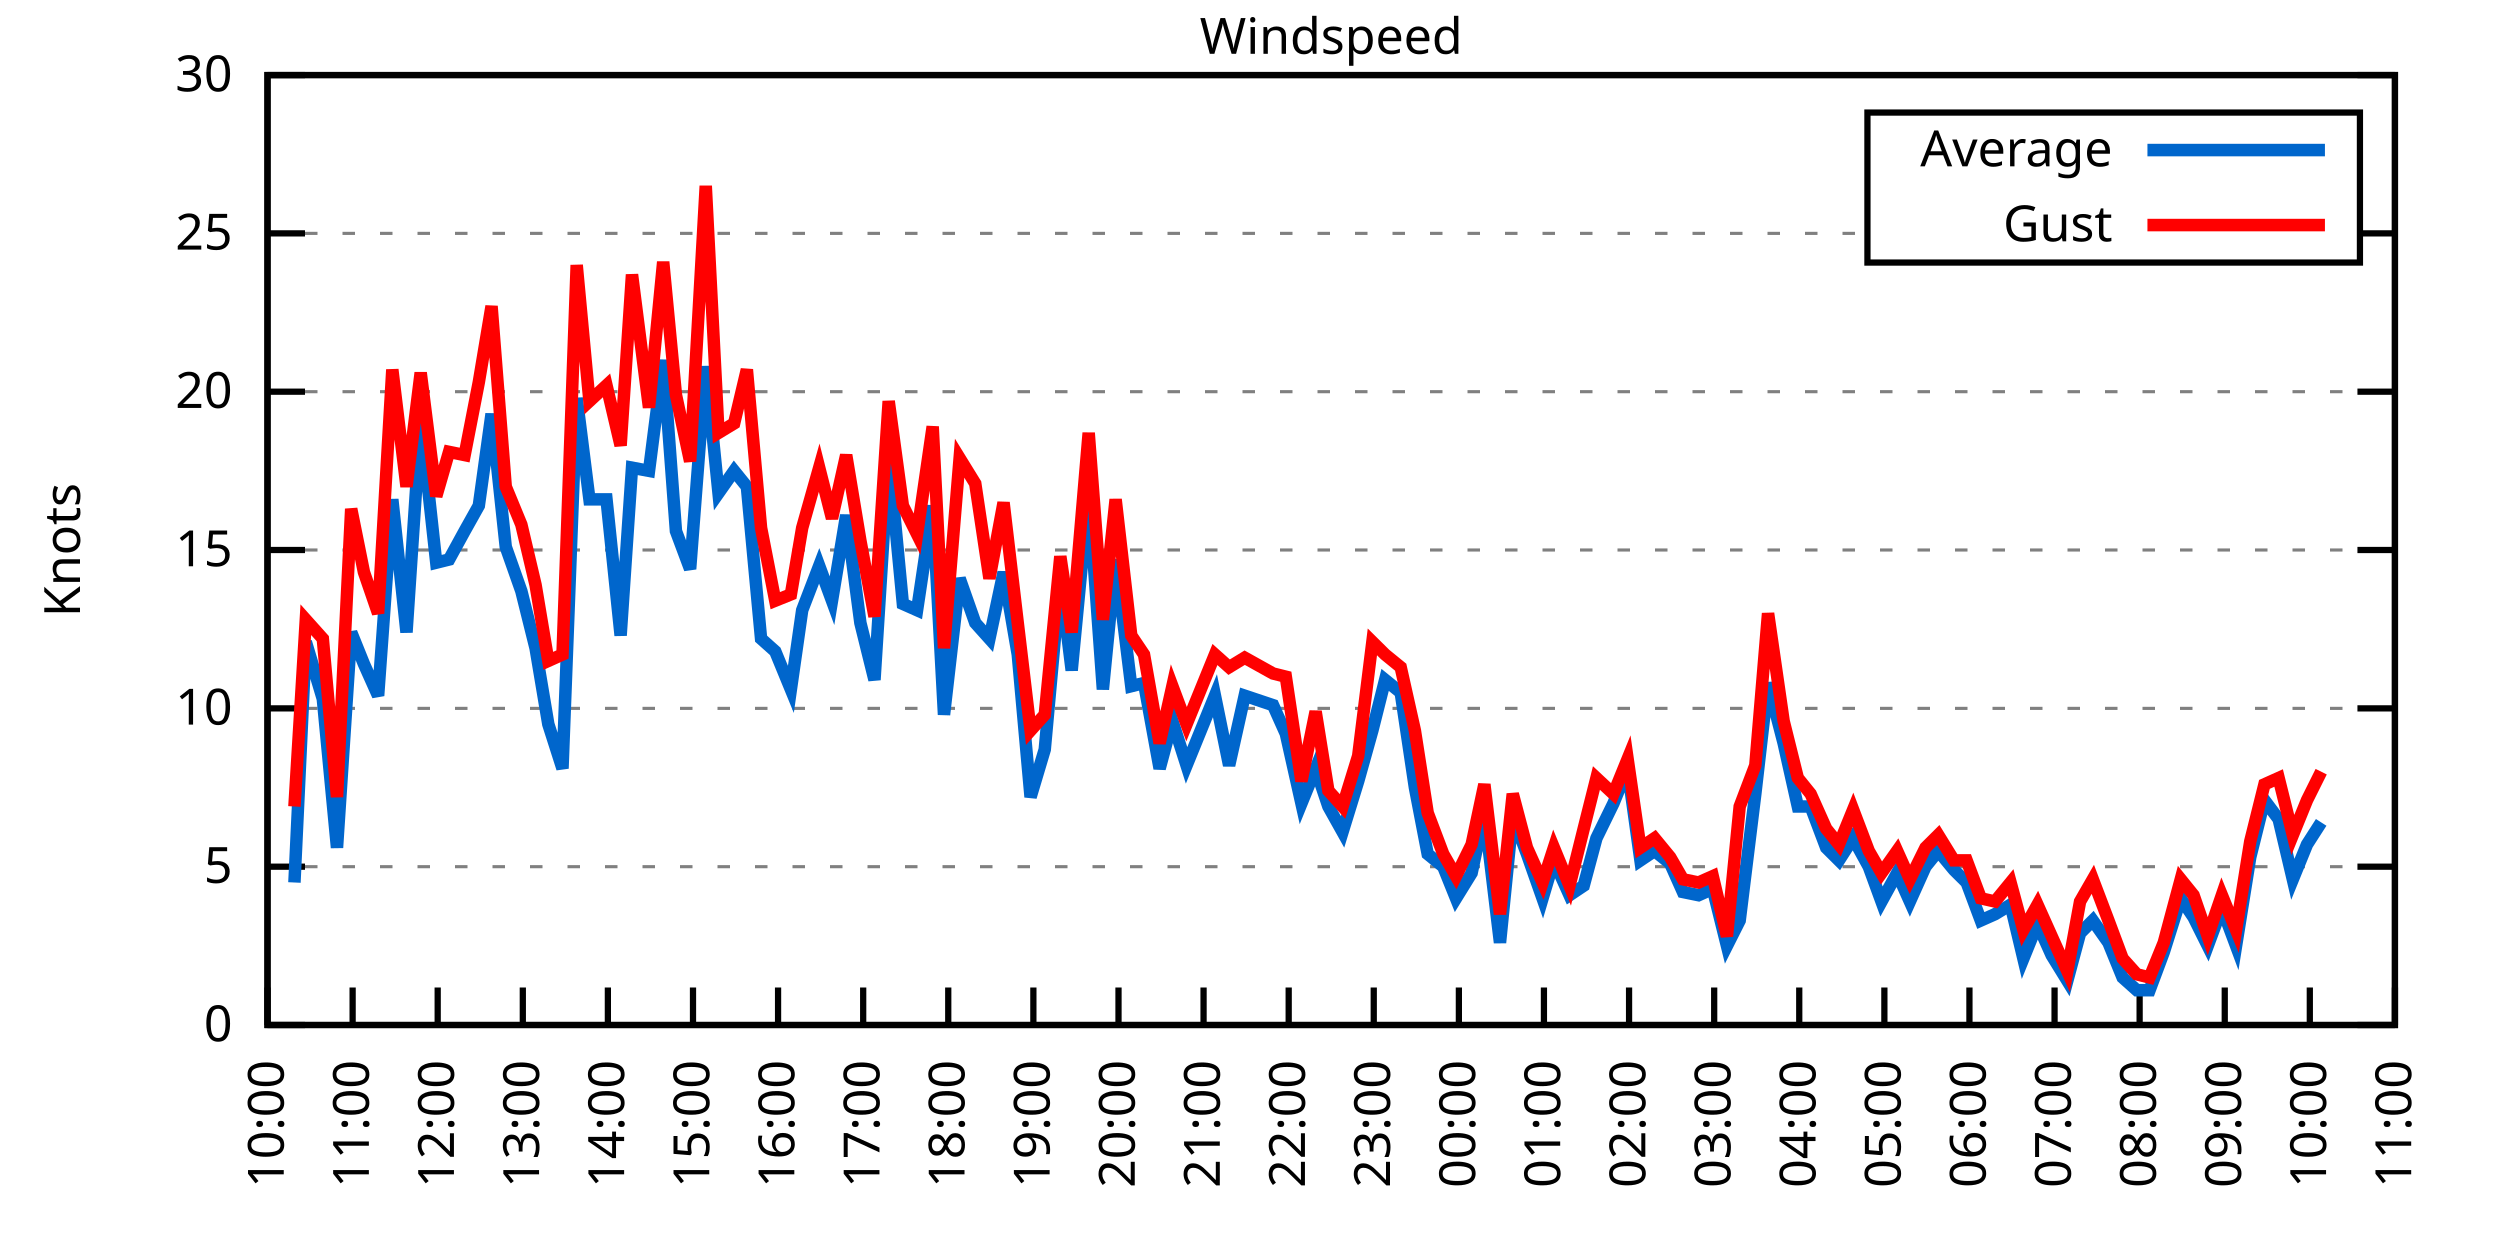
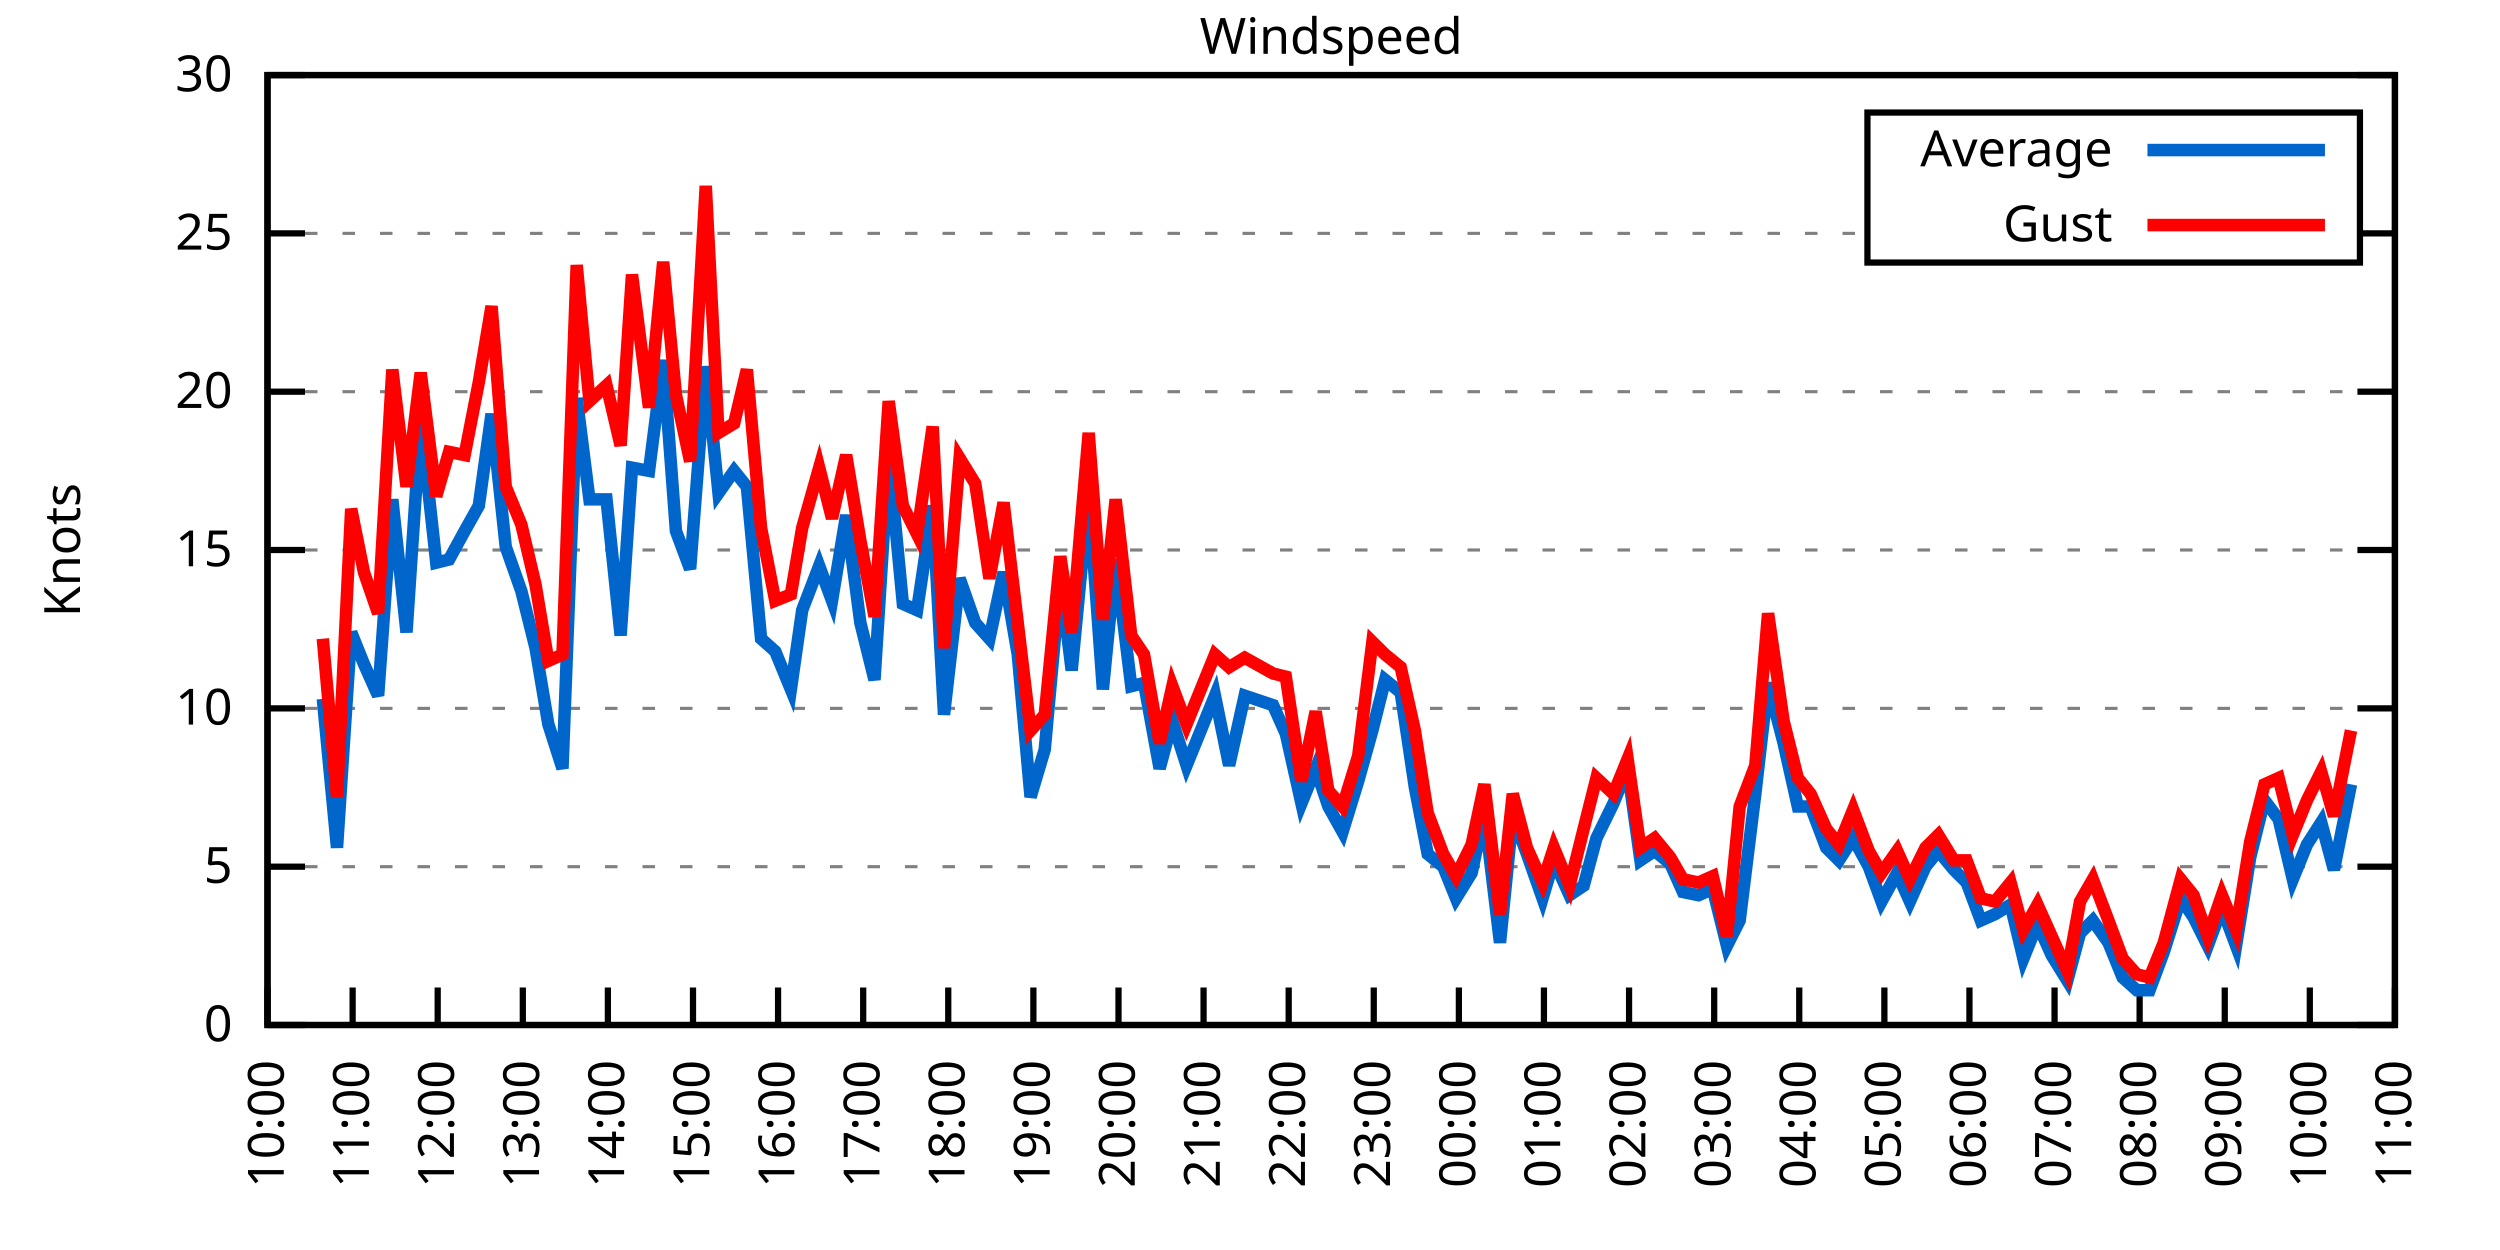
<svg xmlns="http://www.w3.org/2000/svg" xmlns:xlink="http://www.w3.org/1999/xlink" width="400" height="200" viewBox="0 0 400 200">
  <g id="gnuplot_canvas">
    <rect x="0" y="0" width="400" height="200" fill="none" />
    <defs>
      <circle id="gpDot" r="0.5" stroke-width="0.5" stroke="currentColor" />
      <path id="gpPt0" stroke-width="0.333" stroke="currentColor" d="M-1,0 h2 M0,-1 v2" />
      <path id="gpPt1" stroke-width="0.333" stroke="currentColor" d="M-1,-1 L1,1 M1,-1 L-1,1" />
      <path id="gpPt2" stroke-width="0.333" stroke="currentColor" d="M-1,0 L1,0 M0,-1 L0,1 M-1,-1 L1,1 M-1,1 L1,-1" />
      <rect id="gpPt3" stroke-width="0.333" stroke="currentColor" x="-1" y="-1" width="2" height="2" />
      <rect id="gpPt4" stroke-width="0.333" stroke="currentColor" fill="currentColor" x="-1" y="-1" width="2" height="2" />
      <circle id="gpPt5" stroke-width="0.333" stroke="currentColor" cx="0" cy="0" r="1" />
      <use xlink:href="#gpPt5" id="gpPt6" fill="currentColor" stroke="none" />
      <path id="gpPt7" stroke-width="0.333" stroke="currentColor" d="M0,-1.33 L-1.33,0.67 L1.33,0.67 z" />
      <use xlink:href="#gpPt7" id="gpPt8" fill="currentColor" stroke="none" />
      <use xlink:href="#gpPt7" id="gpPt9" stroke="currentColor" transform="rotate(180)" />
      <use xlink:href="#gpPt9" id="gpPt10" fill="currentColor" stroke="none" />
      <use xlink:href="#gpPt3" id="gpPt11" stroke="currentColor" transform="rotate(45)" />
      <use xlink:href="#gpPt11" id="gpPt12" fill="currentColor" stroke="none" />
      <path id="gpPt13" stroke-width="0.333" stroke="currentColor" d="M0,1.330 L1.265,0.411 L0.782,-1.067 L-0.782,-1.076 L-1.265,0.411 z" />
      <use xlink:href="#gpPt13" id="gpPt14" fill="currentColor" stroke="none" />
      <filter id="textbox" filterUnits="objectBoundingBox" x="0" y="0" height="1" width="1">
        <feFlood flood-color="white" flood-opacity="1" result="bgnd" />
        <feComposite in="SourceGraphic" in2="bgnd" operator="atop" />
      </filter>
      <filter id="greybox" filterUnits="objectBoundingBox" x="0" y="0" height="1" width="1">
        <feFlood flood-color="lightgrey" flood-opacity="1" result="grey" />
        <feComposite in="SourceGraphic" in2="grey" operator="atop" />
      </filter>
    </defs>
    <g fill="none" color="white" stroke="currentColor" stroke-width="1.00" stroke-linecap="butt" stroke-linejoin="miter">
</g>
    <g fill="none" color="black" stroke="currentColor" stroke-width="1.00" stroke-linecap="butt" stroke-linejoin="miter">
      <g stroke="none" shape-rendering="crispEdges">
        <polygon fill="rgb(255, 255, 255)" points="42.80,164.00 383.18,164.00 383.18,12.02 42.80,12.02 " />
      </g>
    </g>
    <g fill="none" color="black" stroke="currentColor" stroke-width="1.00" stroke-linecap="butt" stroke-linejoin="miter">
</g>
    <g fill="none" color="black" stroke="black" stroke-width="0.50" stroke-linecap="butt" stroke-linejoin="miter">
</g>
    <g fill="none" color="gray" stroke="currentColor" stroke-width="0.50" stroke-linecap="butt" stroke-linejoin="miter">
      <path stroke="gray" stroke-dasharray="2,4" class="gridline" d="M42.80,164.00 L383.19,164.00  " />
    </g>
    <g fill="none" color="gray" stroke="gray" stroke-width="1.00" stroke-linecap="butt" stroke-linejoin="miter">
</g>
    <g fill="none" color="black" stroke="currentColor" stroke-width="1.00" stroke-linecap="butt" stroke-linejoin="miter">
      <path stroke="black" d="M42.80,164.00 L48.80,164.00 M383.19,164.00 L377.19,164.00  " />
      <g transform="translate(37.20,166.60)" stroke="none" fill="black" font-family="Sans" font-size="8.00" text-anchor="end">
        <text>
          <tspan font-family="Sans"> 0</tspan>
        </text>
      </g>
    </g>
    <g fill="none" color="black" stroke="currentColor" stroke-width="1.00" stroke-linecap="butt" stroke-linejoin="miter">
</g>
    <g fill="none" color="black" stroke="black" stroke-width="0.50" stroke-linecap="butt" stroke-linejoin="miter">
</g>
    <g fill="none" color="gray" stroke="currentColor" stroke-width="0.50" stroke-linecap="butt" stroke-linejoin="miter">
      <path stroke="gray" stroke-dasharray="2,4" class="gridline" d="M42.80,138.67 L383.19,138.67  " />
    </g>
    <g fill="none" color="gray" stroke="gray" stroke-width="1.00" stroke-linecap="butt" stroke-linejoin="miter">
</g>
    <g fill="none" color="black" stroke="currentColor" stroke-width="1.00" stroke-linecap="butt" stroke-linejoin="miter">
      <path stroke="black" d="M42.80,138.67 L48.80,138.67 M383.19,138.67 L377.19,138.67  " />
      <g transform="translate(37.20,141.27)" stroke="none" fill="black" font-family="Sans" font-size="8.00" text-anchor="end">
        <text>
          <tspan font-family="Sans"> 5</tspan>
        </text>
      </g>
    </g>
    <g fill="none" color="black" stroke="currentColor" stroke-width="1.00" stroke-linecap="butt" stroke-linejoin="miter">
</g>
    <g fill="none" color="black" stroke="black" stroke-width="0.50" stroke-linecap="butt" stroke-linejoin="miter">
</g>
    <g fill="none" color="gray" stroke="currentColor" stroke-width="0.50" stroke-linecap="butt" stroke-linejoin="miter">
      <path stroke="gray" stroke-dasharray="2,4" class="gridline" d="M42.80,113.34 L383.19,113.34  " />
    </g>
    <g fill="none" color="gray" stroke="gray" stroke-width="1.00" stroke-linecap="butt" stroke-linejoin="miter">
</g>
    <g fill="none" color="black" stroke="currentColor" stroke-width="1.00" stroke-linecap="butt" stroke-linejoin="miter">
      <path stroke="black" d="M42.80,113.34 L48.80,113.34 M383.19,113.34 L377.19,113.34  " />
      <g transform="translate(37.20,115.94)" stroke="none" fill="black" font-family="Sans" font-size="8.00" text-anchor="end">
        <text>
          <tspan font-family="Sans"> 10</tspan>
        </text>
      </g>
    </g>
    <g fill="none" color="black" stroke="currentColor" stroke-width="1.00" stroke-linecap="butt" stroke-linejoin="miter">
</g>
    <g fill="none" color="black" stroke="black" stroke-width="0.50" stroke-linecap="butt" stroke-linejoin="miter">
</g>
    <g fill="none" color="gray" stroke="currentColor" stroke-width="0.50" stroke-linecap="butt" stroke-linejoin="miter">
      <path stroke="gray" stroke-dasharray="2,4" class="gridline" d="M42.80,88.00 L383.19,88.00  " />
    </g>
    <g fill="none" color="gray" stroke="gray" stroke-width="1.00" stroke-linecap="butt" stroke-linejoin="miter">
</g>
    <g fill="none" color="black" stroke="currentColor" stroke-width="1.00" stroke-linecap="butt" stroke-linejoin="miter">
      <path stroke="black" d="M42.80,88.00 L48.80,88.00 M383.19,88.00 L377.19,88.00  " />
      <g transform="translate(37.20,90.60)" stroke="none" fill="black" font-family="Sans" font-size="8.00" text-anchor="end">
        <text>
          <tspan font-family="Sans"> 15</tspan>
        </text>
      </g>
    </g>
    <g fill="none" color="black" stroke="currentColor" stroke-width="1.00" stroke-linecap="butt" stroke-linejoin="miter">
</g>
    <g fill="none" color="black" stroke="black" stroke-width="0.50" stroke-linecap="butt" stroke-linejoin="miter">
</g>
    <g fill="none" color="gray" stroke="currentColor" stroke-width="0.50" stroke-linecap="butt" stroke-linejoin="miter">
      <path stroke="gray" stroke-dasharray="2,4" class="gridline" d="M42.80,62.67 L383.19,62.67  " />
    </g>
    <g fill="none" color="gray" stroke="gray" stroke-width="1.00" stroke-linecap="butt" stroke-linejoin="miter">
</g>
    <g fill="none" color="black" stroke="currentColor" stroke-width="1.00" stroke-linecap="butt" stroke-linejoin="miter">
      <path stroke="black" d="M42.80,62.67 L48.80,62.67 M383.19,62.67 L377.19,62.67  " />
      <g transform="translate(37.20,65.27)" stroke="none" fill="black" font-family="Sans" font-size="8.00" text-anchor="end">
        <text>
          <tspan font-family="Sans"> 20</tspan>
        </text>
      </g>
    </g>
    <g fill="none" color="black" stroke="currentColor" stroke-width="1.00" stroke-linecap="butt" stroke-linejoin="miter">
</g>
    <g fill="none" color="black" stroke="black" stroke-width="0.50" stroke-linecap="butt" stroke-linejoin="miter">
</g>
    <g fill="none" color="gray" stroke="currentColor" stroke-width="0.50" stroke-linecap="butt" stroke-linejoin="miter">
      <path stroke="gray" stroke-dasharray="2,4" class="gridline" d="M42.80,37.34 L298.79,37.34 M377.59,37.34 L383.19,37.34  " />
    </g>
    <g fill="none" color="gray" stroke="gray" stroke-width="1.00" stroke-linecap="butt" stroke-linejoin="miter">
</g>
    <g fill="none" color="black" stroke="currentColor" stroke-width="1.00" stroke-linecap="butt" stroke-linejoin="miter">
      <path stroke="black" d="M42.80,37.34 L48.80,37.34 M383.19,37.34 L377.19,37.34  " />
      <g transform="translate(37.20,39.94)" stroke="none" fill="black" font-family="Sans" font-size="8.00" text-anchor="end">
        <text>
          <tspan font-family="Sans"> 25</tspan>
        </text>
      </g>
    </g>
    <g fill="none" color="black" stroke="currentColor" stroke-width="1.00" stroke-linecap="butt" stroke-linejoin="miter">
</g>
    <g fill="none" color="black" stroke="black" stroke-width="0.50" stroke-linecap="butt" stroke-linejoin="miter">
</g>
    <g fill="none" color="gray" stroke="currentColor" stroke-width="0.50" stroke-linecap="butt" stroke-linejoin="miter">
      <path stroke="gray" stroke-dasharray="2,4" class="gridline" d="M42.80,12.01 L383.19,12.01  " />
    </g>
    <g fill="none" color="gray" stroke="gray" stroke-width="1.00" stroke-linecap="butt" stroke-linejoin="miter">
</g>
    <g fill="none" color="black" stroke="currentColor" stroke-width="1.00" stroke-linecap="butt" stroke-linejoin="miter">
      <path stroke="black" d="M42.80,12.01 L48.80,12.01 M383.19,12.01 L377.19,12.01  " />
      <g transform="translate(37.20,14.61)" stroke="none" fill="black" font-family="Sans" font-size="8.00" text-anchor="end">
        <text>
          <tspan font-family="Sans"> 30</tspan>
        </text>
      </g>
    </g>
    <g fill="none" color="black" stroke="currentColor" stroke-width="1.00" stroke-linecap="butt" stroke-linejoin="miter">
      <path stroke="black" d="M42.80,164.00 L42.80,158.00  " />
      <g transform="translate(45.40,169.60) rotate(270.00)" stroke="none" fill="black" font-family="Sans" font-size="8.00" text-anchor="end">
        <text>
          <tspan font-family="Sans">10:00</tspan>
        </text>
      </g>
    </g>
    <g fill="none" color="black" stroke="currentColor" stroke-width="1.00" stroke-linecap="butt" stroke-linejoin="miter">
      <path stroke="black" d="M56.42,164.00 L56.42,158.00  " />
      <g transform="translate(59.02,169.60) rotate(270.00)" stroke="none" fill="black" font-family="Sans" font-size="8.00" text-anchor="end">
        <text>
          <tspan font-family="Sans">11:00</tspan>
        </text>
      </g>
    </g>
    <g fill="none" color="black" stroke="currentColor" stroke-width="1.00" stroke-linecap="butt" stroke-linejoin="miter">
      <path stroke="black" d="M70.03,164.00 L70.03,158.00  " />
      <g transform="translate(72.63,169.60) rotate(270.00)" stroke="none" fill="black" font-family="Sans" font-size="8.00" text-anchor="end">
        <text>
          <tspan font-family="Sans">12:00</tspan>
        </text>
      </g>
    </g>
    <g fill="none" color="black" stroke="currentColor" stroke-width="1.00" stroke-linecap="butt" stroke-linejoin="miter">
      <path stroke="black" d="M83.65,164.00 L83.65,158.00  " />
      <g transform="translate(86.25,169.60) rotate(270.00)" stroke="none" fill="black" font-family="Sans" font-size="8.00" text-anchor="end">
        <text>
          <tspan font-family="Sans">13:00</tspan>
        </text>
      </g>
    </g>
    <g fill="none" color="black" stroke="currentColor" stroke-width="1.00" stroke-linecap="butt" stroke-linejoin="miter">
      <path stroke="black" d="M97.26,164.00 L97.26,158.00  " />
      <g transform="translate(99.86,169.60) rotate(270.00)" stroke="none" fill="black" font-family="Sans" font-size="8.00" text-anchor="end">
        <text>
          <tspan font-family="Sans">14:00</tspan>
        </text>
      </g>
    </g>
    <g fill="none" color="black" stroke="currentColor" stroke-width="1.00" stroke-linecap="butt" stroke-linejoin="miter">
      <path stroke="black" d="M110.88,164.00 L110.88,158.00  " />
      <g transform="translate(113.48,169.60) rotate(270.00)" stroke="none" fill="black" font-family="Sans" font-size="8.00" text-anchor="end">
        <text>
          <tspan font-family="Sans">15:00</tspan>
        </text>
      </g>
    </g>
    <g fill="none" color="black" stroke="currentColor" stroke-width="1.00" stroke-linecap="butt" stroke-linejoin="miter">
      <path stroke="black" d="M124.49,164.00 L124.49,158.00  " />
      <g transform="translate(127.09,169.60) rotate(270.00)" stroke="none" fill="black" font-family="Sans" font-size="8.00" text-anchor="end">
        <text>
          <tspan font-family="Sans">16:00</tspan>
        </text>
      </g>
    </g>
    <g fill="none" color="black" stroke="currentColor" stroke-width="1.00" stroke-linecap="butt" stroke-linejoin="miter">
      <path stroke="black" d="M138.11,164.00 L138.11,158.00  " />
      <g transform="translate(140.71,169.60) rotate(270.00)" stroke="none" fill="black" font-family="Sans" font-size="8.00" text-anchor="end">
        <text>
          <tspan font-family="Sans">17:00</tspan>
        </text>
      </g>
    </g>
    <g fill="none" color="black" stroke="currentColor" stroke-width="1.00" stroke-linecap="butt" stroke-linejoin="miter">
      <path stroke="black" d="M151.72,164.00 L151.72,158.00  " />
      <g transform="translate(154.32,169.60) rotate(270.00)" stroke="none" fill="black" font-family="Sans" font-size="8.00" text-anchor="end">
        <text>
          <tspan font-family="Sans">18:00</tspan>
        </text>
      </g>
    </g>
    <g fill="none" color="black" stroke="currentColor" stroke-width="1.00" stroke-linecap="butt" stroke-linejoin="miter">
      <path stroke="black" d="M165.34,164.00 L165.34,158.00  " />
      <g transform="translate(167.94,169.60) rotate(270.00)" stroke="none" fill="black" font-family="Sans" font-size="8.00" text-anchor="end">
        <text>
          <tspan font-family="Sans">19:00</tspan>
        </text>
      </g>
    </g>
    <g fill="none" color="black" stroke="currentColor" stroke-width="1.00" stroke-linecap="butt" stroke-linejoin="miter">
      <path stroke="black" d="M178.96,164.00 L178.96,158.00  " />
      <g transform="translate(181.56,169.60) rotate(270.00)" stroke="none" fill="black" font-family="Sans" font-size="8.00" text-anchor="end">
        <text>
          <tspan font-family="Sans">20:00</tspan>
        </text>
      </g>
    </g>
    <g fill="none" color="black" stroke="currentColor" stroke-width="1.00" stroke-linecap="butt" stroke-linejoin="miter">
      <path stroke="black" d="M192.57,164.00 L192.57,158.00  " />
      <g transform="translate(195.17,169.60) rotate(270.00)" stroke="none" fill="black" font-family="Sans" font-size="8.00" text-anchor="end">
        <text>
          <tspan font-family="Sans">21:00</tspan>
        </text>
      </g>
    </g>
    <g fill="none" color="black" stroke="currentColor" stroke-width="1.00" stroke-linecap="butt" stroke-linejoin="miter">
      <path stroke="black" d="M206.19,164.00 L206.19,158.00  " />
      <g transform="translate(208.79,169.60) rotate(270.00)" stroke="none" fill="black" font-family="Sans" font-size="8.00" text-anchor="end">
        <text>
          <tspan font-family="Sans">22:00</tspan>
        </text>
      </g>
    </g>
    <g fill="none" color="black" stroke="currentColor" stroke-width="1.00" stroke-linecap="butt" stroke-linejoin="miter">
      <path stroke="black" d="M219.80,164.00 L219.80,158.00  " />
      <g transform="translate(222.40,169.60) rotate(270.00)" stroke="none" fill="black" font-family="Sans" font-size="8.00" text-anchor="end">
        <text>
          <tspan font-family="Sans">23:00</tspan>
        </text>
      </g>
    </g>
    <g fill="none" color="black" stroke="currentColor" stroke-width="1.00" stroke-linecap="butt" stroke-linejoin="miter">
      <path stroke="black" d="M233.42,164.00 L233.42,158.00  " />
      <g transform="translate(236.02,169.60) rotate(270.00)" stroke="none" fill="black" font-family="Sans" font-size="8.00" text-anchor="end">
        <text>
          <tspan font-family="Sans">00:00</tspan>
        </text>
      </g>
    </g>
    <g fill="none" color="black" stroke="currentColor" stroke-width="1.00" stroke-linecap="butt" stroke-linejoin="miter">
      <path stroke="black" d="M247.03,164.00 L247.03,158.00  " />
      <g transform="translate(249.63,169.60) rotate(270.00)" stroke="none" fill="black" font-family="Sans" font-size="8.00" text-anchor="end">
        <text>
          <tspan font-family="Sans">01:00</tspan>
        </text>
      </g>
    </g>
    <g fill="none" color="black" stroke="currentColor" stroke-width="1.00" stroke-linecap="butt" stroke-linejoin="miter">
      <path stroke="black" d="M260.65,164.00 L260.65,158.00  " />
      <g transform="translate(263.25,169.60) rotate(270.00)" stroke="none" fill="black" font-family="Sans" font-size="8.00" text-anchor="end">
        <text>
          <tspan font-family="Sans">02:00</tspan>
        </text>
      </g>
    </g>
    <g fill="none" color="black" stroke="currentColor" stroke-width="1.00" stroke-linecap="butt" stroke-linejoin="miter">
      <path stroke="black" d="M274.27,164.00 L274.27,158.00  " />
      <g transform="translate(276.87,169.60) rotate(270.00)" stroke="none" fill="black" font-family="Sans" font-size="8.00" text-anchor="end">
        <text>
          <tspan font-family="Sans">03:00</tspan>
        </text>
      </g>
    </g>
    <g fill="none" color="black" stroke="currentColor" stroke-width="1.00" stroke-linecap="butt" stroke-linejoin="miter">
      <path stroke="black" d="M287.88,164.00 L287.88,158.00  " />
      <g transform="translate(290.48,169.60) rotate(270.00)" stroke="none" fill="black" font-family="Sans" font-size="8.00" text-anchor="end">
        <text>
          <tspan font-family="Sans">04:00</tspan>
        </text>
      </g>
    </g>
    <g fill="none" color="black" stroke="currentColor" stroke-width="1.00" stroke-linecap="butt" stroke-linejoin="miter">
      <path stroke="black" d="M301.50,164.00 L301.50,158.00  " />
      <g transform="translate(304.10,169.60) rotate(270.00)" stroke="none" fill="black" font-family="Sans" font-size="8.00" text-anchor="end">
        <text>
          <tspan font-family="Sans">05:00</tspan>
        </text>
      </g>
    </g>
    <g fill="none" color="black" stroke="currentColor" stroke-width="1.00" stroke-linecap="butt" stroke-linejoin="miter">
      <path stroke="black" d="M315.11,164.00 L315.11,158.00  " />
      <g transform="translate(317.71,169.60) rotate(270.00)" stroke="none" fill="black" font-family="Sans" font-size="8.00" text-anchor="end">
        <text>
          <tspan font-family="Sans">06:00</tspan>
        </text>
      </g>
    </g>
    <g fill="none" color="black" stroke="currentColor" stroke-width="1.00" stroke-linecap="butt" stroke-linejoin="miter">
      <path stroke="black" d="M328.73,164.00 L328.73,158.00  " />
      <g transform="translate(331.33,169.60) rotate(270.00)" stroke="none" fill="black" font-family="Sans" font-size="8.00" text-anchor="end">
        <text>
          <tspan font-family="Sans">07:00</tspan>
        </text>
      </g>
    </g>
    <g fill="none" color="black" stroke="currentColor" stroke-width="1.00" stroke-linecap="butt" stroke-linejoin="miter">
      <path stroke="black" d="M342.34,164.00 L342.34,158.00  " />
      <g transform="translate(344.94,169.60) rotate(270.00)" stroke="none" fill="black" font-family="Sans" font-size="8.00" text-anchor="end">
        <text>
          <tspan font-family="Sans">08:00</tspan>
        </text>
      </g>
    </g>
    <g fill="none" color="black" stroke="currentColor" stroke-width="1.00" stroke-linecap="butt" stroke-linejoin="miter">
      <path stroke="black" d="M355.96,164.00 L355.96,158.00  " />
      <g transform="translate(358.56,169.60) rotate(270.00)" stroke="none" fill="black" font-family="Sans" font-size="8.00" text-anchor="end">
        <text>
          <tspan font-family="Sans">09:00</tspan>
        </text>
      </g>
    </g>
    <g fill="none" color="black" stroke="currentColor" stroke-width="1.00" stroke-linecap="butt" stroke-linejoin="miter">
      <path stroke="black" d="M369.57,164.00 L369.57,158.00  " />
      <g transform="translate(372.17,169.60) rotate(270.00)" stroke="none" fill="black" font-family="Sans" font-size="8.00" text-anchor="end">
        <text>
          <tspan font-family="Sans">10:00</tspan>
        </text>
      </g>
    </g>
    <g fill="none" color="black" stroke="currentColor" stroke-width="1.00" stroke-linecap="butt" stroke-linejoin="miter">
      <path stroke="black" d="M383.19,164.00 L383.19,158.00  " />
      <g transform="translate(385.79,169.60) rotate(270.00)" stroke="none" fill="black" font-family="Sans" font-size="8.00" text-anchor="end">
        <text>
          <tspan font-family="Sans">11:00</tspan>
        </text>
      </g>
    </g>
    <g fill="none" color="black" stroke="currentColor" stroke-width="1.00" stroke-linecap="butt" stroke-linejoin="miter">
</g>
    <g fill="none" color="black" stroke="currentColor" stroke-width="1.00" stroke-linecap="butt" stroke-linejoin="miter">
      <path stroke="black" d="M42.80,12.01 L42.80,164.00 L383.19,164.00 L383.19,12.01 L42.80,12.01 Z  " />
    </g>
    <g fill="none" color="black" stroke="currentColor" stroke-width="1.00" stroke-linecap="butt" stroke-linejoin="miter">
</g>
    <g fill="none" color="black" stroke="currentColor" stroke-width="1.00" stroke-linecap="butt" stroke-linejoin="miter">
      <path stroke="black" d="M298.79,42.01 L298.79,18.01 L377.59,18.01 L377.59,42.01 L298.79,42.01 Z  " />
    </g>
    <g id="Windspeed_plot_1">
      <g fill="none" color="white" stroke="black" stroke-width="2.00" stroke-linecap="butt" stroke-linejoin="miter">
</g>
      <g fill="none" color="black" stroke="currentColor" stroke-width="2.00" stroke-linecap="butt" stroke-linejoin="miter">
        <g transform="translate(337.99,26.61)" stroke="none" fill="black" font-family="Sans" font-size="8.00" text-anchor="end">
          <text>
            <tspan font-family="Sans">Average</tspan>
          </text>
        </g>
      </g>
      <g fill="none" color="black" stroke="currentColor" stroke-width="2.00" stroke-linecap="butt" stroke-linejoin="miter">
-         <path stroke="rgb(  0, 102, 204)" d="M343.59,24.01 L371.99,24.01 M47.11,141.20 L48.93,102.70 L51.65,111.82 L53.92,135.63 L56.19,101.18 L58.23,106.24   L60.50,111.31 L62.77,79.90 L65.04,101.18 L67.31,67.23 L69.80,90.03 L71.85,89.52 L74.34,84.97 L76.61,80.91   L78.65,66.22 L80.92,87.50 L83.42,94.59 L85.69,103.71 L87.73,115.87 L90.00,122.96 L92.27,63.69 L94.31,79.90   L97.04,79.90 L99.30,101.68 L101.12,74.83 L103.84,75.34 L106.11,57.61 L108.15,84.97 L110.42,91.04 L112.92,58.62   L114.96,78.89 L117.46,75.34 L119.50,77.87 L121.77,102.19 L124.04,104.22 L126.54,110.30 L128.35,97.63 L131.07,90.54   L133.12,96.11 L135.39,82.43 L137.66,99.66 L139.92,108.78 L142.19,72.81 L144.46,96.62 L146.73,97.63 L149.23,80.91   L151.04,114.35 L153.54,92.56 L156.04,99.66 L158.31,102.19 L160.57,91.55 L162.84,104.72 L164.89,127.52 L167.16,119.92   L169.65,92.56 L171.47,107.26 L174.19,78.89 L176.46,110.30 L178.50,89.52 L181.00,109.79 L183.04,109.28 L185.54,122.96   L187.58,115.36 L189.85,122.46 L194.39,111.31 L196.66,122.46 L199.15,111.31 L203.69,112.83 L205.73,117.39 L208.23,128.54   L210.50,122.96 L212.54,129.04 L214.81,133.10 L217.31,124.99 L219.58,116.88 L221.62,108.78 L224.11,110.80 L226.38,126.00   L228.43,136.64 L230.92,138.67 L232.96,143.73 L235.46,139.68 L237.50,130.06 L240.00,150.83 L242.04,130.56 L244.31,136.64   L246.81,143.73 L248.62,137.66 L251.12,143.23 L253.39,141.71 L255.43,134.11 L258.15,128.54 L260.42,122.96 L262.47,137.66   L264.73,136.14 L267.23,138.16 L269.27,142.72 L271.77,143.23 L274.04,142.21 L276.31,151.33 L278.35,147.28 L280.85,127.02   L282.89,109.28 L285.38,118.91 L287.65,129.04 L289.70,129.04 L292.19,135.63 L294.23,137.66 L296.50,134.11 L299.00,138.67   L301.04,144.24 L303.54,139.68 L305.58,144.24 L308.08,138.67 L310.12,136.14 L312.62,139.17 L314.66,141.20 L316.93,147.28   L319.20,146.27 L321.69,144.75 L323.74,153.36 L326.00,147.79 L328.27,152.85 L330.77,156.91 L332.81,149.31 L334.85,147.28   L337.35,150.83 L339.62,156.40 L341.89,158.43 L343.93,158.43 L346.20,152.35 L348.92,143.73 L350.97,146.77 L353.24,151.33   L355.50,145.25 L357.77,151.33 L360.04,137.15 L362.31,128.03 L364.58,131.07 L366.85,140.69 L369.12,135.12 L371.39,131.58    " />
+         <path stroke="rgb(  0, 102, 204)" d="M343.59,24.01 L371.99,24.01 M51.65,111.82 L53.92,135.63 L56.19,101.18 L58.23,106.24 L60.50,111.31 L62.77,79.90   L65.04,101.18 L67.31,67.23 L69.80,90.03 L71.85,89.52 L74.34,84.97 L76.61,80.91 L78.65,66.22 L80.92,87.50   L83.42,94.59 L85.69,103.71 L87.73,115.87 L90.00,122.96 L92.27,63.69 L94.31,79.90 L97.04,79.90 L99.30,101.68   L101.12,74.83 L103.84,75.34 L106.11,57.61 L108.15,84.97 L110.42,91.04 L112.92,58.62 L114.96,78.89 L117.46,75.34   L119.50,77.87 L121.77,102.19 L124.04,104.22 L126.54,110.30 L128.35,97.63 L131.07,90.54 L133.12,96.11 L135.39,82.43   L137.66,99.66 L139.92,108.78 L142.19,72.81 L144.46,96.62 L146.73,97.63 L149.23,80.91 L151.04,114.35 L153.54,92.56   L156.04,99.66 L158.31,102.19 L160.57,91.55 L162.84,104.72 L164.89,127.52 L167.16,119.92 L169.65,92.56 L171.47,107.26   L174.19,78.89 L176.46,110.30 L178.50,89.52 L181.00,109.79 L183.04,109.28 L185.54,122.96 L187.58,115.36 L189.85,122.46   L194.39,111.31 L196.66,122.46 L199.15,111.31 L203.69,112.83 L205.73,117.39 L208.23,128.54 L210.50,122.96 L212.54,129.04   L214.81,133.10 L217.31,124.99 L219.58,116.88 L221.62,108.78 L224.11,110.80 L226.38,126.00 L228.43,136.64 L230.92,138.67   L232.96,143.73 L235.46,139.68 L237.50,130.06 L240.00,150.83 L242.04,130.56 L244.31,136.64 L246.81,143.73 L248.62,137.66   L251.12,143.23 L253.39,141.71 L255.43,134.11 L258.15,128.54 L260.42,122.96 L262.47,137.66 L264.73,136.14 L267.23,138.16   L269.27,142.72 L271.77,143.23 L274.04,142.21 L276.31,151.33 L278.35,147.28 L280.85,127.02 L282.89,109.28 L285.38,118.91   L287.65,129.04 L289.70,129.04 L292.19,135.63 L294.23,137.66 L296.50,134.11 L299.00,138.67 L301.04,144.24 L303.54,139.68   L305.58,144.24 L308.08,138.67 L310.12,136.14 L312.62,139.17 L314.66,141.20 L316.93,147.28 L319.20,146.27 L321.69,144.75   L323.74,153.36 L326.00,147.79 L328.27,152.85 L330.77,156.91 L332.81,149.31 L334.85,147.28 L337.35,150.83 L339.62,156.40   L341.89,158.43 L343.93,158.43 L346.20,152.35 L348.92,143.73 L350.97,146.77 L353.24,151.33 L355.50,145.25 L357.77,151.33   L360.04,137.15 L362.31,128.03 L364.58,131.07 L366.85,140.69 L369.12,135.12 L371.39,131.58 L373.43,139.17 L376.16,125.50    " />
      </g>
    </g>
    <g id="Windspeed_plot_2">
      <g fill="none" color="black" stroke="currentColor" stroke-width="2.00" stroke-linecap="butt" stroke-linejoin="miter">
        <g transform="translate(337.99,38.61)" stroke="none" fill="black" font-family="Sans" font-size="8.00" text-anchor="end">
          <text>
            <tspan font-family="Sans">Gust</tspan>
          </text>
        </g>
      </g>
      <g fill="none" color="black" stroke="currentColor" stroke-width="2.00" stroke-linecap="butt" stroke-linejoin="miter">
-         <path stroke="rgb(255,   0,   0)" d="M343.59,36.01 L371.99,36.01 M47.11,129.04 L48.93,99.15 L51.65,102.19 L53.92,127.52 L56.19,81.42 L58.23,91.55   L60.50,98.14 L62.77,59.13 L65.04,77.87 L67.31,59.63 L69.80,79.39 L71.85,72.30 L74.34,72.81 L76.61,61.15   L78.65,48.99 L80.92,77.87 L83.42,83.95 L85.69,93.58 L87.73,105.74 L90.00,104.72 L92.27,42.41 L94.31,64.19   L97.04,61.66 L99.30,71.29 L101.12,43.93 L103.84,65.21 L106.11,41.90 L108.15,63.18 L110.42,73.82 L112.92,29.74   L114.96,69.26 L117.46,67.74 L119.50,59.13 L121.77,84.46 L124.04,96.11 L126.54,95.10 L128.35,84.46 L131.07,74.83   L133.12,82.94 L135.39,72.81 L137.66,86.49 L139.92,98.64 L142.19,64.19 L144.46,80.91 L146.73,85.47 L149.23,68.25   L151.04,103.71 L153.54,73.31 L156.04,77.37 L158.31,92.56 L160.57,80.41 L162.84,99.66 L164.89,116.88 L167.16,114.35   L169.65,89.02 L171.47,101.18 L174.19,69.26 L176.46,99.15 L178.50,79.90 L181.00,101.68 L183.04,104.72 L185.54,118.91   L187.58,109.79 L189.85,115.87 L194.39,104.72 L196.66,106.75 L199.15,105.23 L203.69,107.76 L205.73,108.27 L208.23,124.99   L210.50,113.84 L212.54,126.51 L214.81,129.04 L217.31,120.94 L219.58,102.70 L221.62,104.72 L224.11,106.75 L226.38,116.88   L228.43,130.06 L230.92,136.64 L232.96,140.19 L235.46,135.12 L237.50,125.50 L240.00,146.27 L242.04,127.02 L244.31,135.63   L246.81,141.20 L248.62,135.63 L251.12,141.71 L253.39,132.59 L255.43,124.48 L258.15,127.02 L260.42,121.44 L262.47,135.63   L264.73,134.11 L267.23,137.15 L269.27,140.69 L271.77,141.20 L274.04,140.19 L276.31,149.81 L278.35,129.04 L280.85,122.46   L282.89,98.14 L285.38,115.36 L287.65,124.48 L289.70,127.02 L292.19,132.59 L294.23,135.12 L296.50,129.55 L299.00,136.14   L301.04,139.68 L303.54,136.14 L305.58,140.69 L308.08,135.63 L310.12,133.60 L312.62,137.66 L314.66,137.66 L316.93,143.73   L319.20,144.24 L321.69,141.20 L323.74,148.80 L326.00,144.75 L328.27,149.81 L330.77,155.39 L332.81,144.24 L334.85,140.69   L337.35,147.28 L339.62,153.36 L341.89,155.89 L343.93,156.40 L346.20,150.83 L348.92,140.69 L350.97,143.23 L353.24,149.81   L355.50,143.23 L357.77,148.80 L360.04,134.62 L362.31,125.50 L364.58,124.48 L366.85,133.60 L369.12,128.03 L371.39,123.47    " />
+         <path stroke="rgb(255,   0,   0)" d="M343.59,36.01 L371.99,36.01 M51.65,102.19 L53.92,127.52 L56.19,81.42 L58.23,91.55 L60.50,98.14 L62.77,59.13   L65.04,77.87 L67.31,59.63 L69.80,79.39 L71.85,72.30 L74.34,72.81 L76.61,61.15 L78.65,48.99 L80.92,77.87   L83.42,83.95 L85.69,93.58 L87.73,105.74 L90.00,104.72 L92.27,42.41 L94.31,64.19 L97.04,61.66 L99.30,71.29   L101.12,43.93 L103.84,65.21 L106.11,41.90 L108.15,63.18 L110.42,73.82 L112.92,29.74 L114.96,69.26 L117.46,67.74   L119.50,59.13 L121.77,84.46 L124.04,96.11 L126.54,95.10 L128.35,84.46 L131.07,74.83 L133.12,82.94 L135.39,72.81   L137.66,86.49 L139.92,98.64 L142.19,64.19 L144.46,80.91 L146.73,85.47 L149.23,68.25 L151.04,103.71 L153.54,73.31   L156.04,77.37 L158.31,92.56 L160.57,80.41 L162.84,99.66 L164.89,116.88 L167.16,114.35 L169.65,89.02 L171.47,101.18   L174.19,69.26 L176.46,99.15 L178.50,79.90 L181.00,101.68 L183.04,104.72 L185.54,118.91 L187.58,109.79 L189.85,115.87   L194.39,104.72 L196.66,106.75 L199.15,105.23 L203.69,107.76 L205.73,108.27 L208.23,124.99 L210.50,113.84 L212.54,126.51   L214.81,129.04 L217.31,120.94 L219.58,102.70 L221.62,104.72 L224.11,106.75 L226.38,116.88 L228.43,130.06 L230.92,136.64   L232.96,140.19 L235.46,135.12 L237.50,125.50 L240.00,146.27 L242.04,127.02 L244.31,135.63 L246.81,141.20 L248.62,135.63   L251.12,141.71 L253.39,132.59 L255.43,124.48 L258.15,127.02 L260.42,121.44 L262.47,135.63 L264.73,134.11 L267.23,137.15   L269.27,140.69 L271.77,141.20 L274.04,140.19 L276.31,149.81 L278.35,129.04 L280.85,122.46 L282.89,98.14 L285.38,115.36   L287.65,124.48 L289.70,127.02 L292.19,132.59 L294.23,135.12 L296.50,129.55 L299.00,136.14 L301.04,139.68 L303.54,136.14   L305.58,140.69 L308.08,135.63 L310.12,133.60 L312.62,137.66 L314.66,137.66 L316.93,143.73 L319.20,144.24 L321.69,141.20   L323.74,148.80 L326.00,144.75 L328.27,149.81 L330.77,155.39 L332.81,144.24 L334.85,140.69 L337.35,147.28 L339.62,153.36   L341.89,155.89 L343.93,156.40 L346.20,150.83 L348.92,140.69 L350.97,143.23 L353.24,149.81 L355.50,143.23 L357.77,148.80   L360.04,134.62 L362.31,125.50 L364.58,124.48 L366.85,133.60 L369.12,128.03 L371.39,123.47 L373.43,130.56 L376.16,116.88    " />
      </g>
    </g>
    <g fill="none" color="black" stroke="currentColor" stroke-width="2.00" stroke-linecap="butt" stroke-linejoin="miter">
</g>
    <g fill="none" color="black" stroke="black" stroke-width="1.00" stroke-linecap="butt" stroke-linejoin="miter">
</g>
    <g fill="none" color="black" stroke="currentColor" stroke-width="1.00" stroke-linecap="butt" stroke-linejoin="miter">
      <path stroke="black" d="M42.80,12.01 L42.80,164.00 L383.19,164.00 L383.19,12.01 L42.80,12.01 Z  " />
      <g transform="translate(12.80,88.01) rotate(270.00)" stroke="none" fill="black" font-family="Sans" font-size="8.00" text-anchor="middle">
        <text>
          <tspan font-family="Sans">Knots</tspan>
        </text>
      </g>
    </g>
    <g fill="none" color="black" stroke="currentColor" stroke-width="1.00" stroke-linecap="butt" stroke-linejoin="miter">
</g>
    <g fill="none" color="black" stroke="currentColor" stroke-width="1.00" stroke-linecap="butt" stroke-linejoin="miter">
      <g transform="translate(212.99,8.61)" stroke="none" fill="black" font-family="Sans" font-size="8.00" text-anchor="middle">
        <text>
          <tspan font-family="Sans">Windspeed</tspan>
        </text>
      </g>
    </g>
    <g fill="none" color="black" stroke="currentColor" stroke-width="1.00" stroke-linecap="butt" stroke-linejoin="miter">
</g>
  </g>
</svg>
